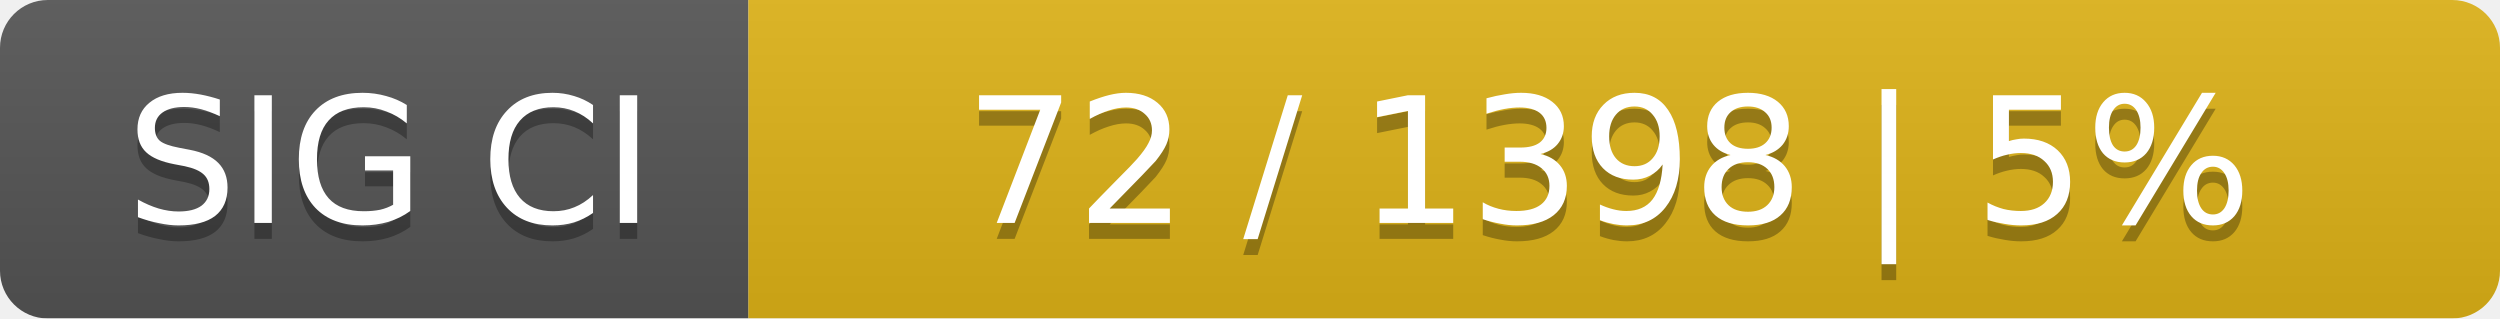
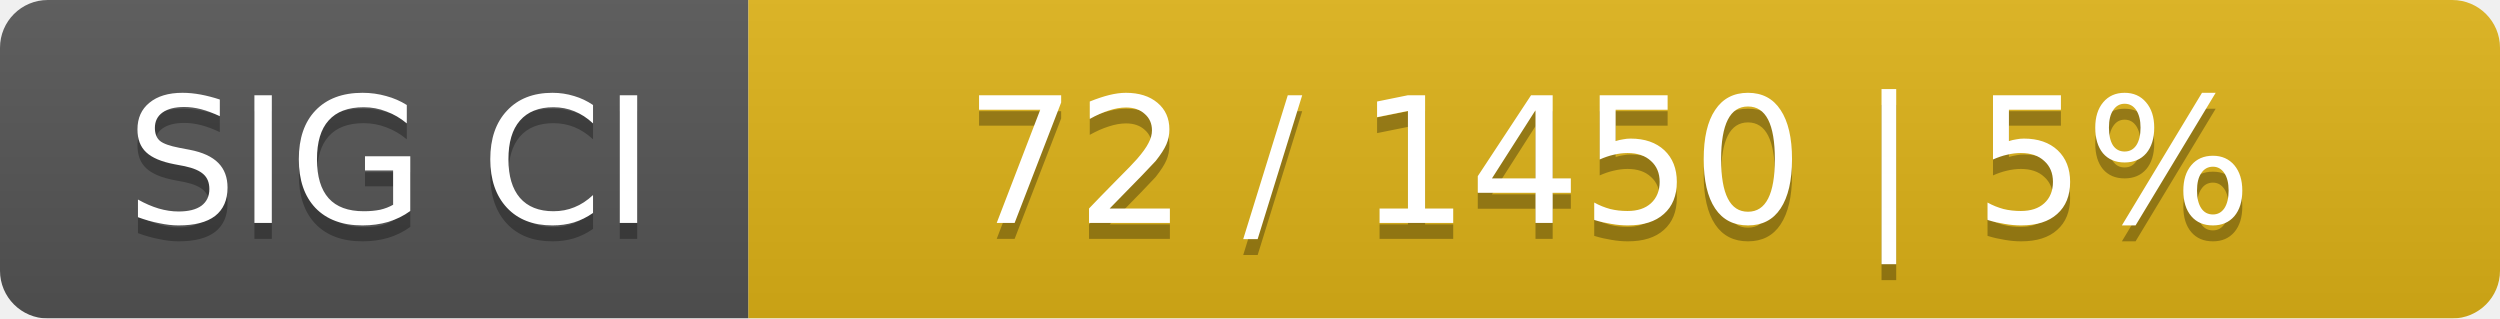
<svg xmlns="http://www.w3.org/2000/svg" width="157" height="20">
  <linearGradient id="smooth" x2="0" y2="100%">
    <stop offset="0" stop-color="#bbb" stop-opacity=".1" />
    <stop offset="1" stop-opacity=".1" />
  </linearGradient>
  <mask id="round">
    <rect width="157" height="20" rx="3" fill="#fff" />
  </mask>
  <g mask="url(#round)">
    <rect width="47" height="20" fill="#555" />
    <rect x="47" width="110" height="20" fill="#dfb317" />
    <rect width="157" height="20" fill="url(#smooth)" />
  </g>
  <g fill="#fff" text-anchor="middle" font-family="DejaVu Sans,Verdana,Geneva,sans-serif" font-size="11">
    <text x="24.5" y="15" fill="#010101" fill-opacity=".3">SIG CI</text>
    <text x="24.5" y="14">SIG CI</text>
-     <text x="101" y="15" fill="#010101" fill-opacity=".3">72 / 1398    |    5%</text>
-     <text x="101" y="14">72 / 1398    |    5%</text>
+     <text x="101" y="15" fill="#010101" fill-opacity=".3">72 / 1450    |    5%</text>
+     <text x="101" y="14">72 / 1450    |    5%</text>
  </g>
</svg>
